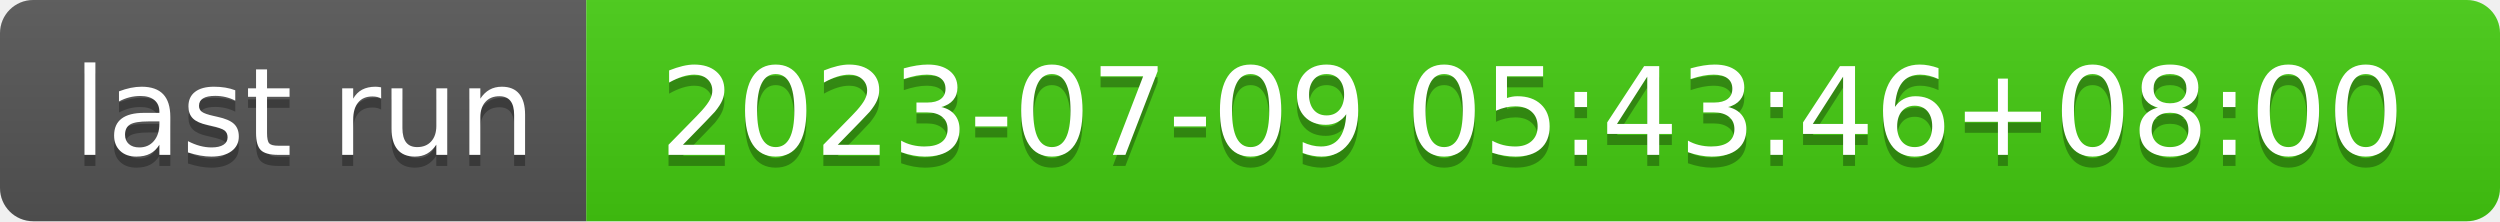
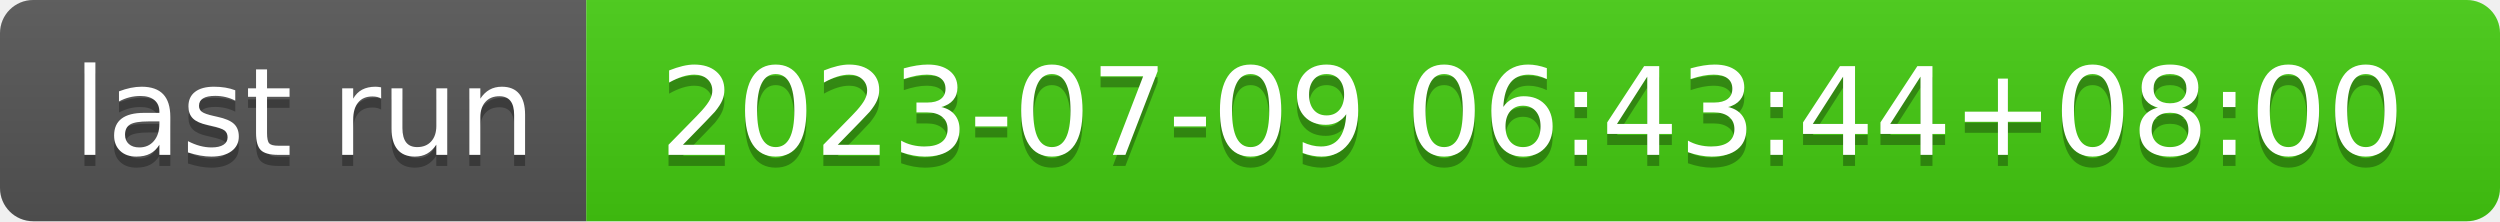
- <svg xmlns="http://www.w3.org/2000/svg" width="226" height="20" role="img" aria-label="last run: 2023-07-09 05:43:46+08:00">
+ <svg xmlns="http://www.w3.org/2000/svg" width="226" height="20" role="img" aria-label="last run: 2023-07-09 06:43:44+08:00">
  <linearGradient id="s" x2="0" y2="100%">
    <stop offset="0" stop-color="#bbb" stop-opacity=".1" />
    <stop offset="1" stop-opacity=".1" />
  </linearGradient>
  <clipPath id="r">
    <rect width="226" height="20" rx="3" fill="#fff" />
  </clipPath>
  <g clip-path="url(#r)">
    <rect width="53" height="20" fill="#555" />
    <rect x="53" width="173" height="20" fill="#4c1" />
    <rect width="226" height="20" fill="url(#s)" />
  </g>
  <g fill="#fff" text-anchor="middle" font-family="Verdana,Geneva,DejaVu Sans,sans-serif" text-rendering="geometricPrecision" font-size="110">
    <text aria-hidden="true" x="275" y="150" fill="#010101" fill-opacity=".3" transform="scale(.1)" textLength="430">last run</text>
    <text x="275" y="140" transform="scale(.1)" fill="#fff" textLength="430">last run</text>
-     <text aria-hidden="true" x="1385" y="150" fill="#010101" fill-opacity=".3" transform="scale(.1)" textLength="1630">2023-07-09 05:43:46+08:00</text>
-     <text x="1385" y="140" transform="scale(.1)" fill="#fff" textLength="1630">2023-07-09 05:43:46+08:00</text>
+     <text aria-hidden="true" x="1385" y="150" fill="#010101" fill-opacity=".3" transform="scale(.1)" textLength="1630">2023-07-09 06:43:44+08:00</text>
+     <text x="1385" y="140" transform="scale(.1)" fill="#fff" textLength="1630">2023-07-09 06:43:44+08:00</text>
  </g>
</svg>
